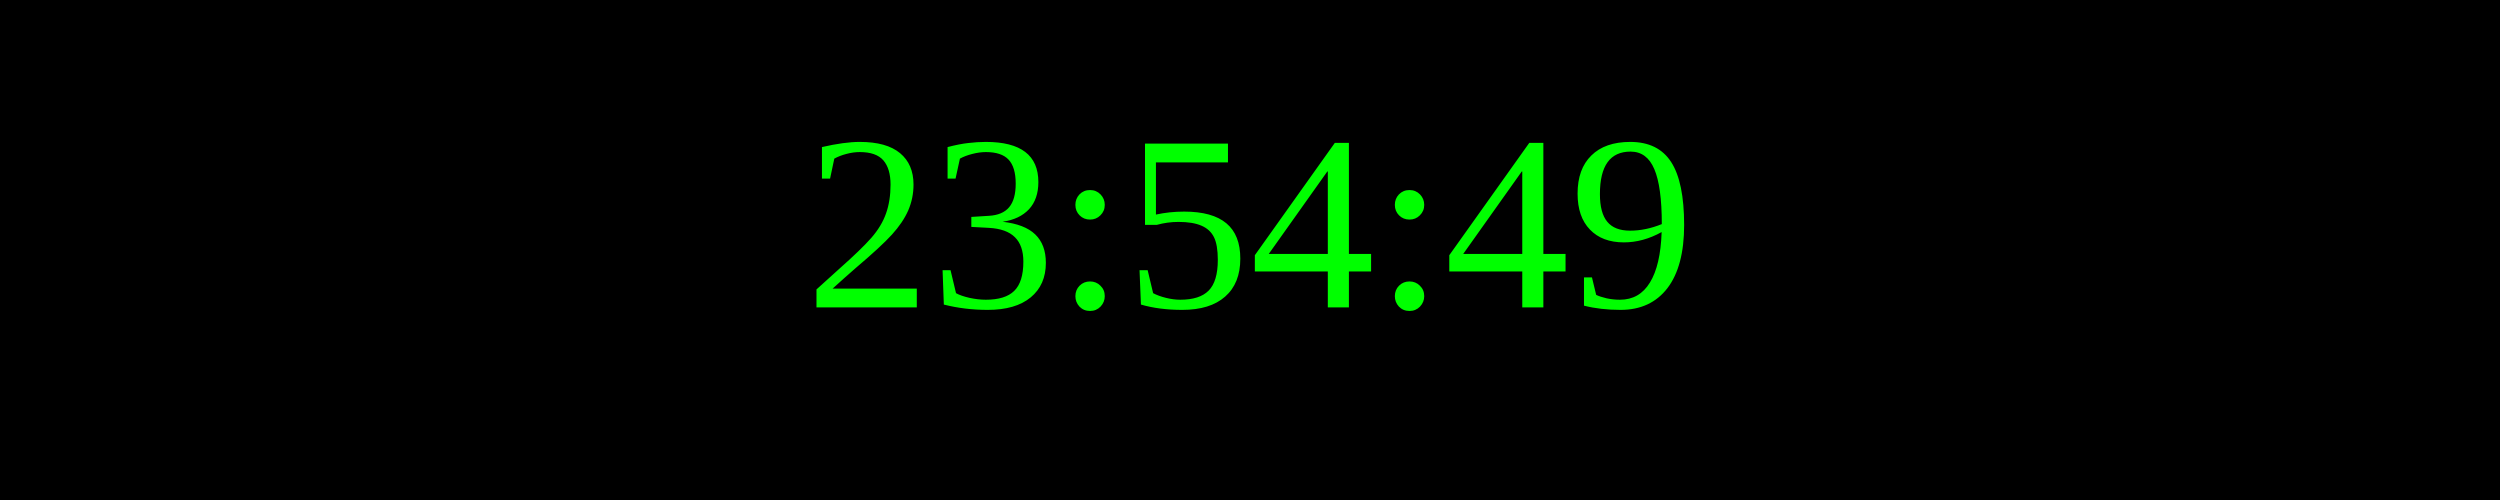
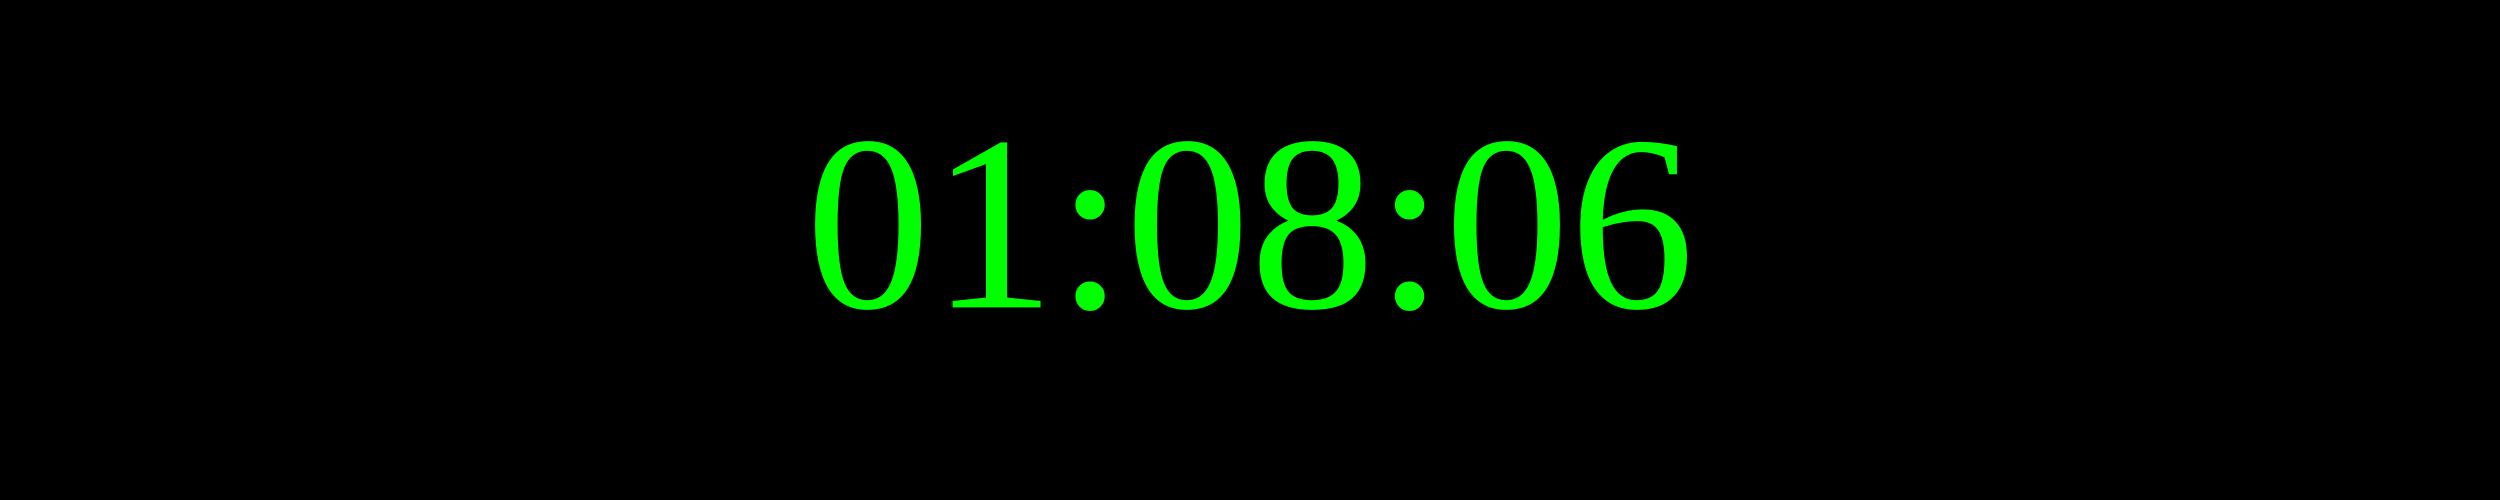
<svg xmlns="http://www.w3.org/2000/svg" width="250" height="50">
  <rect width="100%" height="100%" fill="black" />
  <text x="50%" y="50%" font-size="25" fill="lime" text-anchor="middle" dominant-baseline="middle">
- 23:54:49
+ 01:08:06
</text>
</svg>
